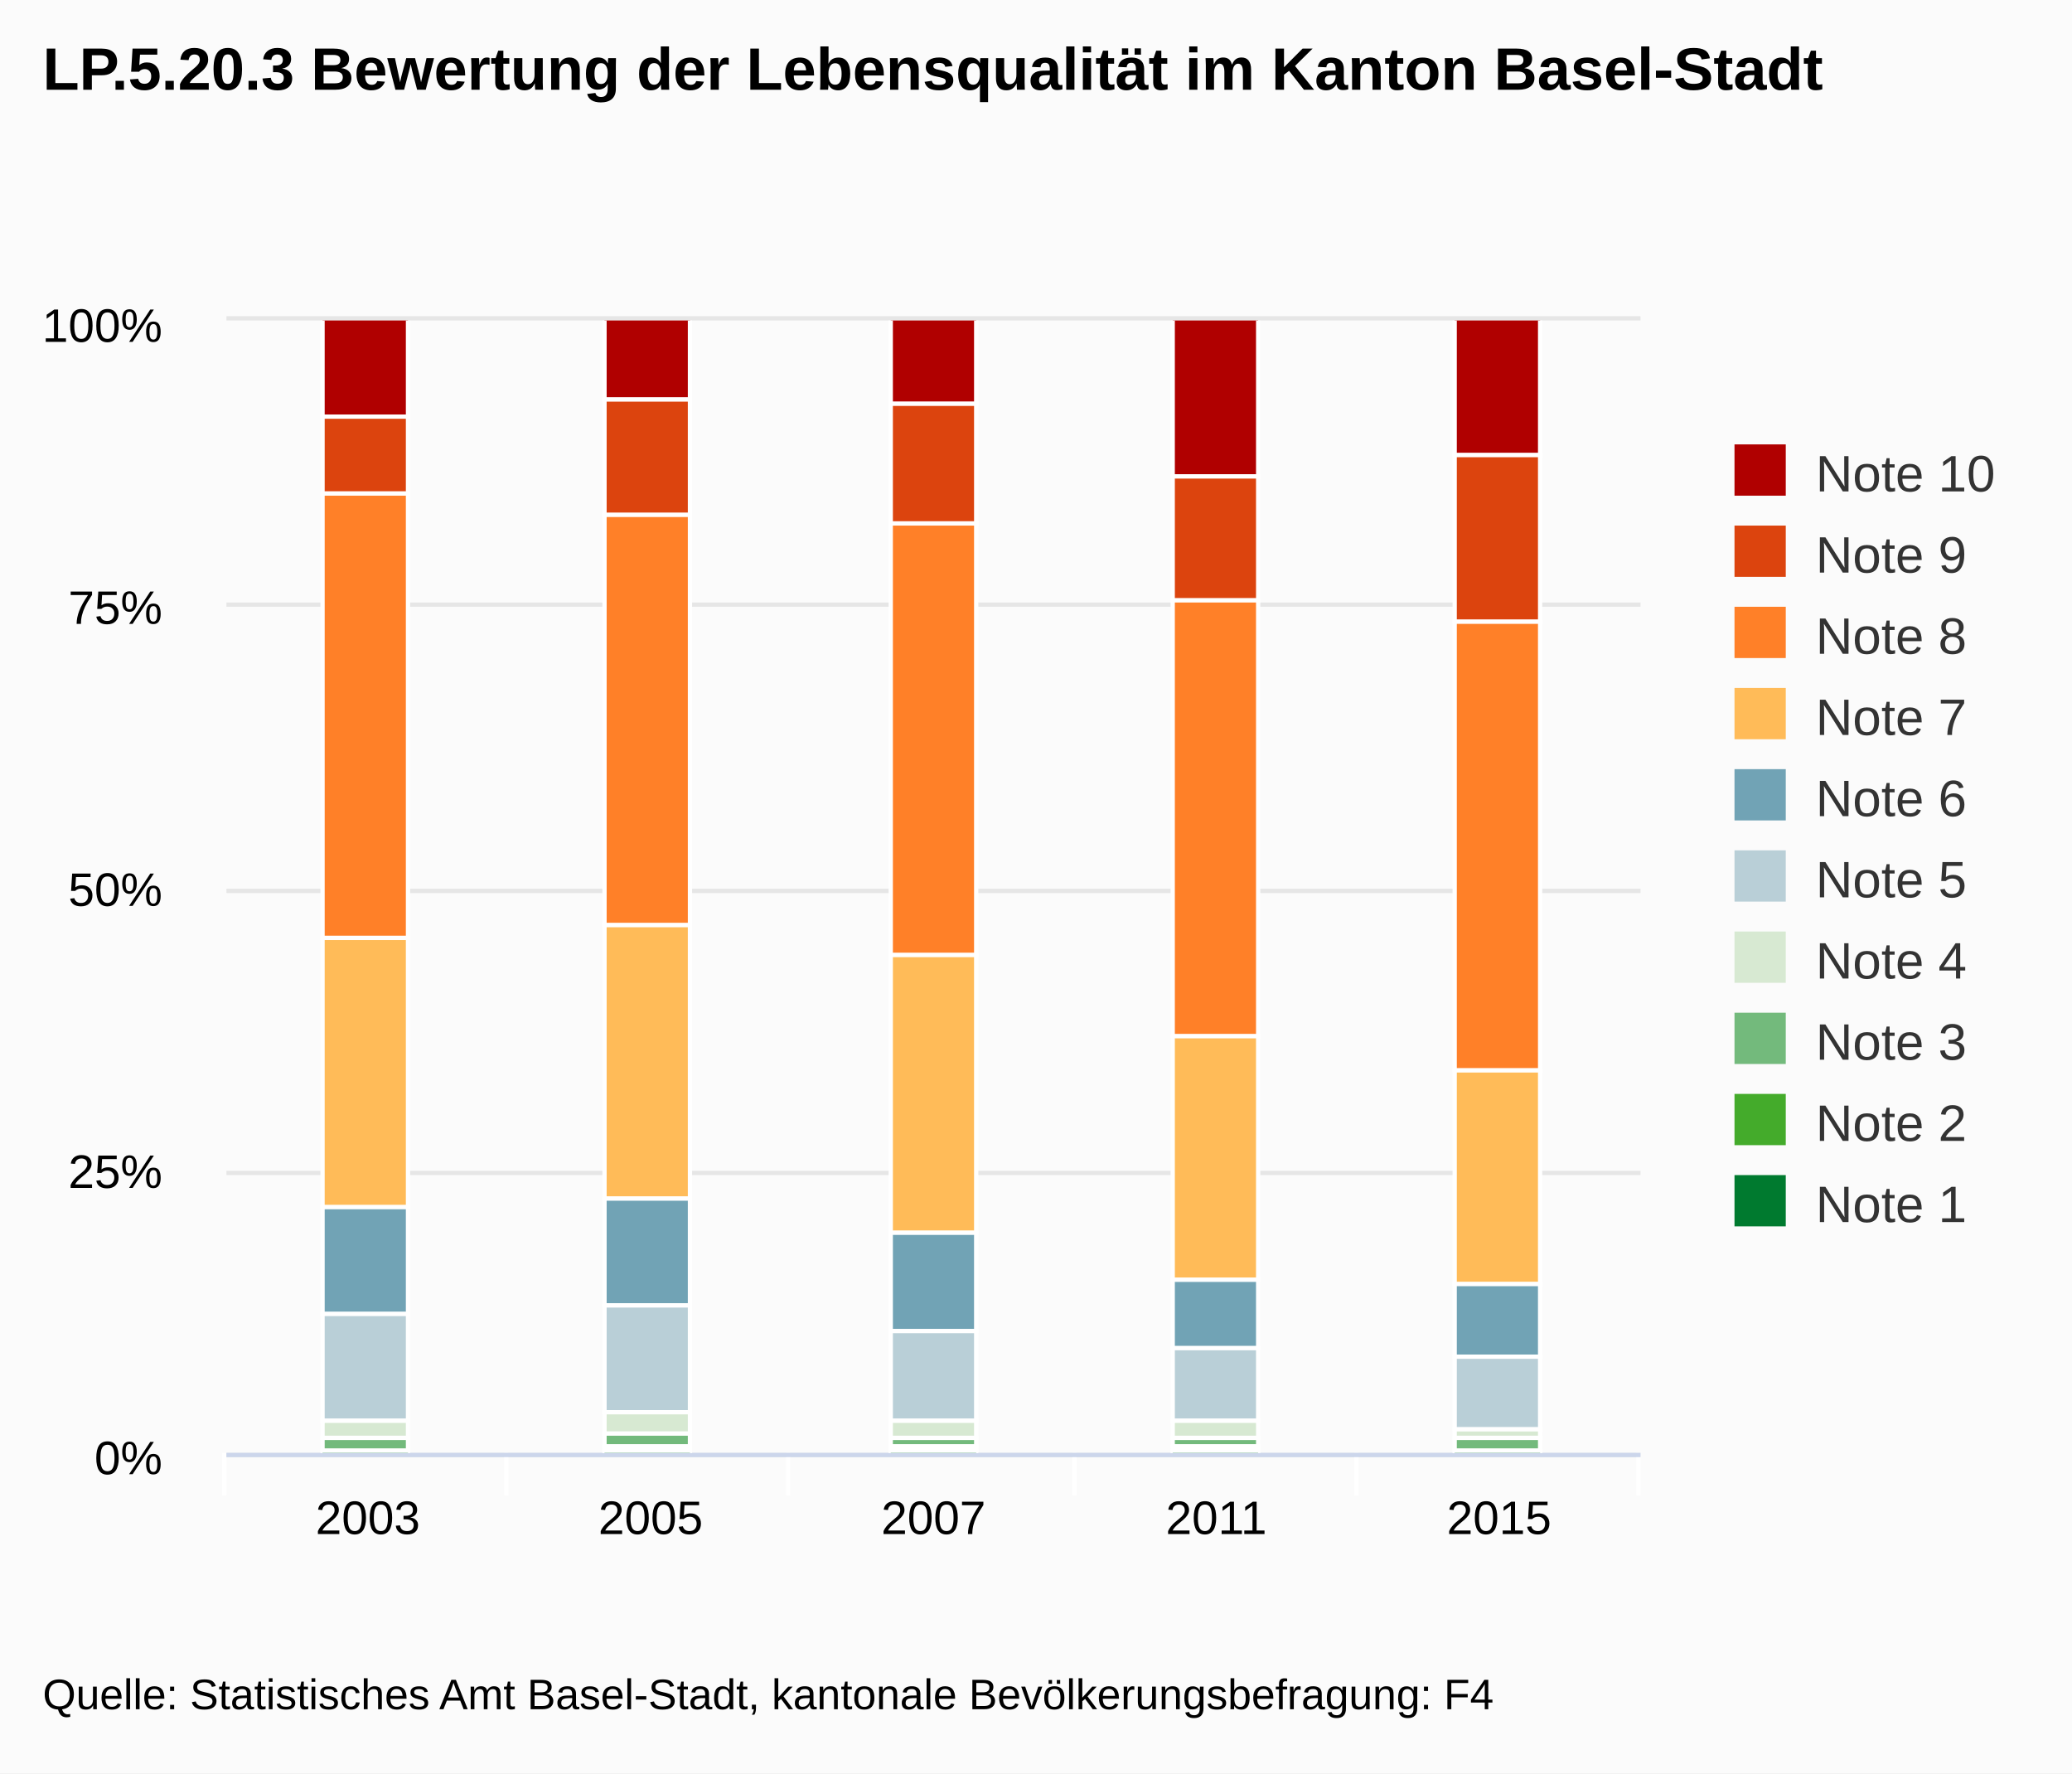
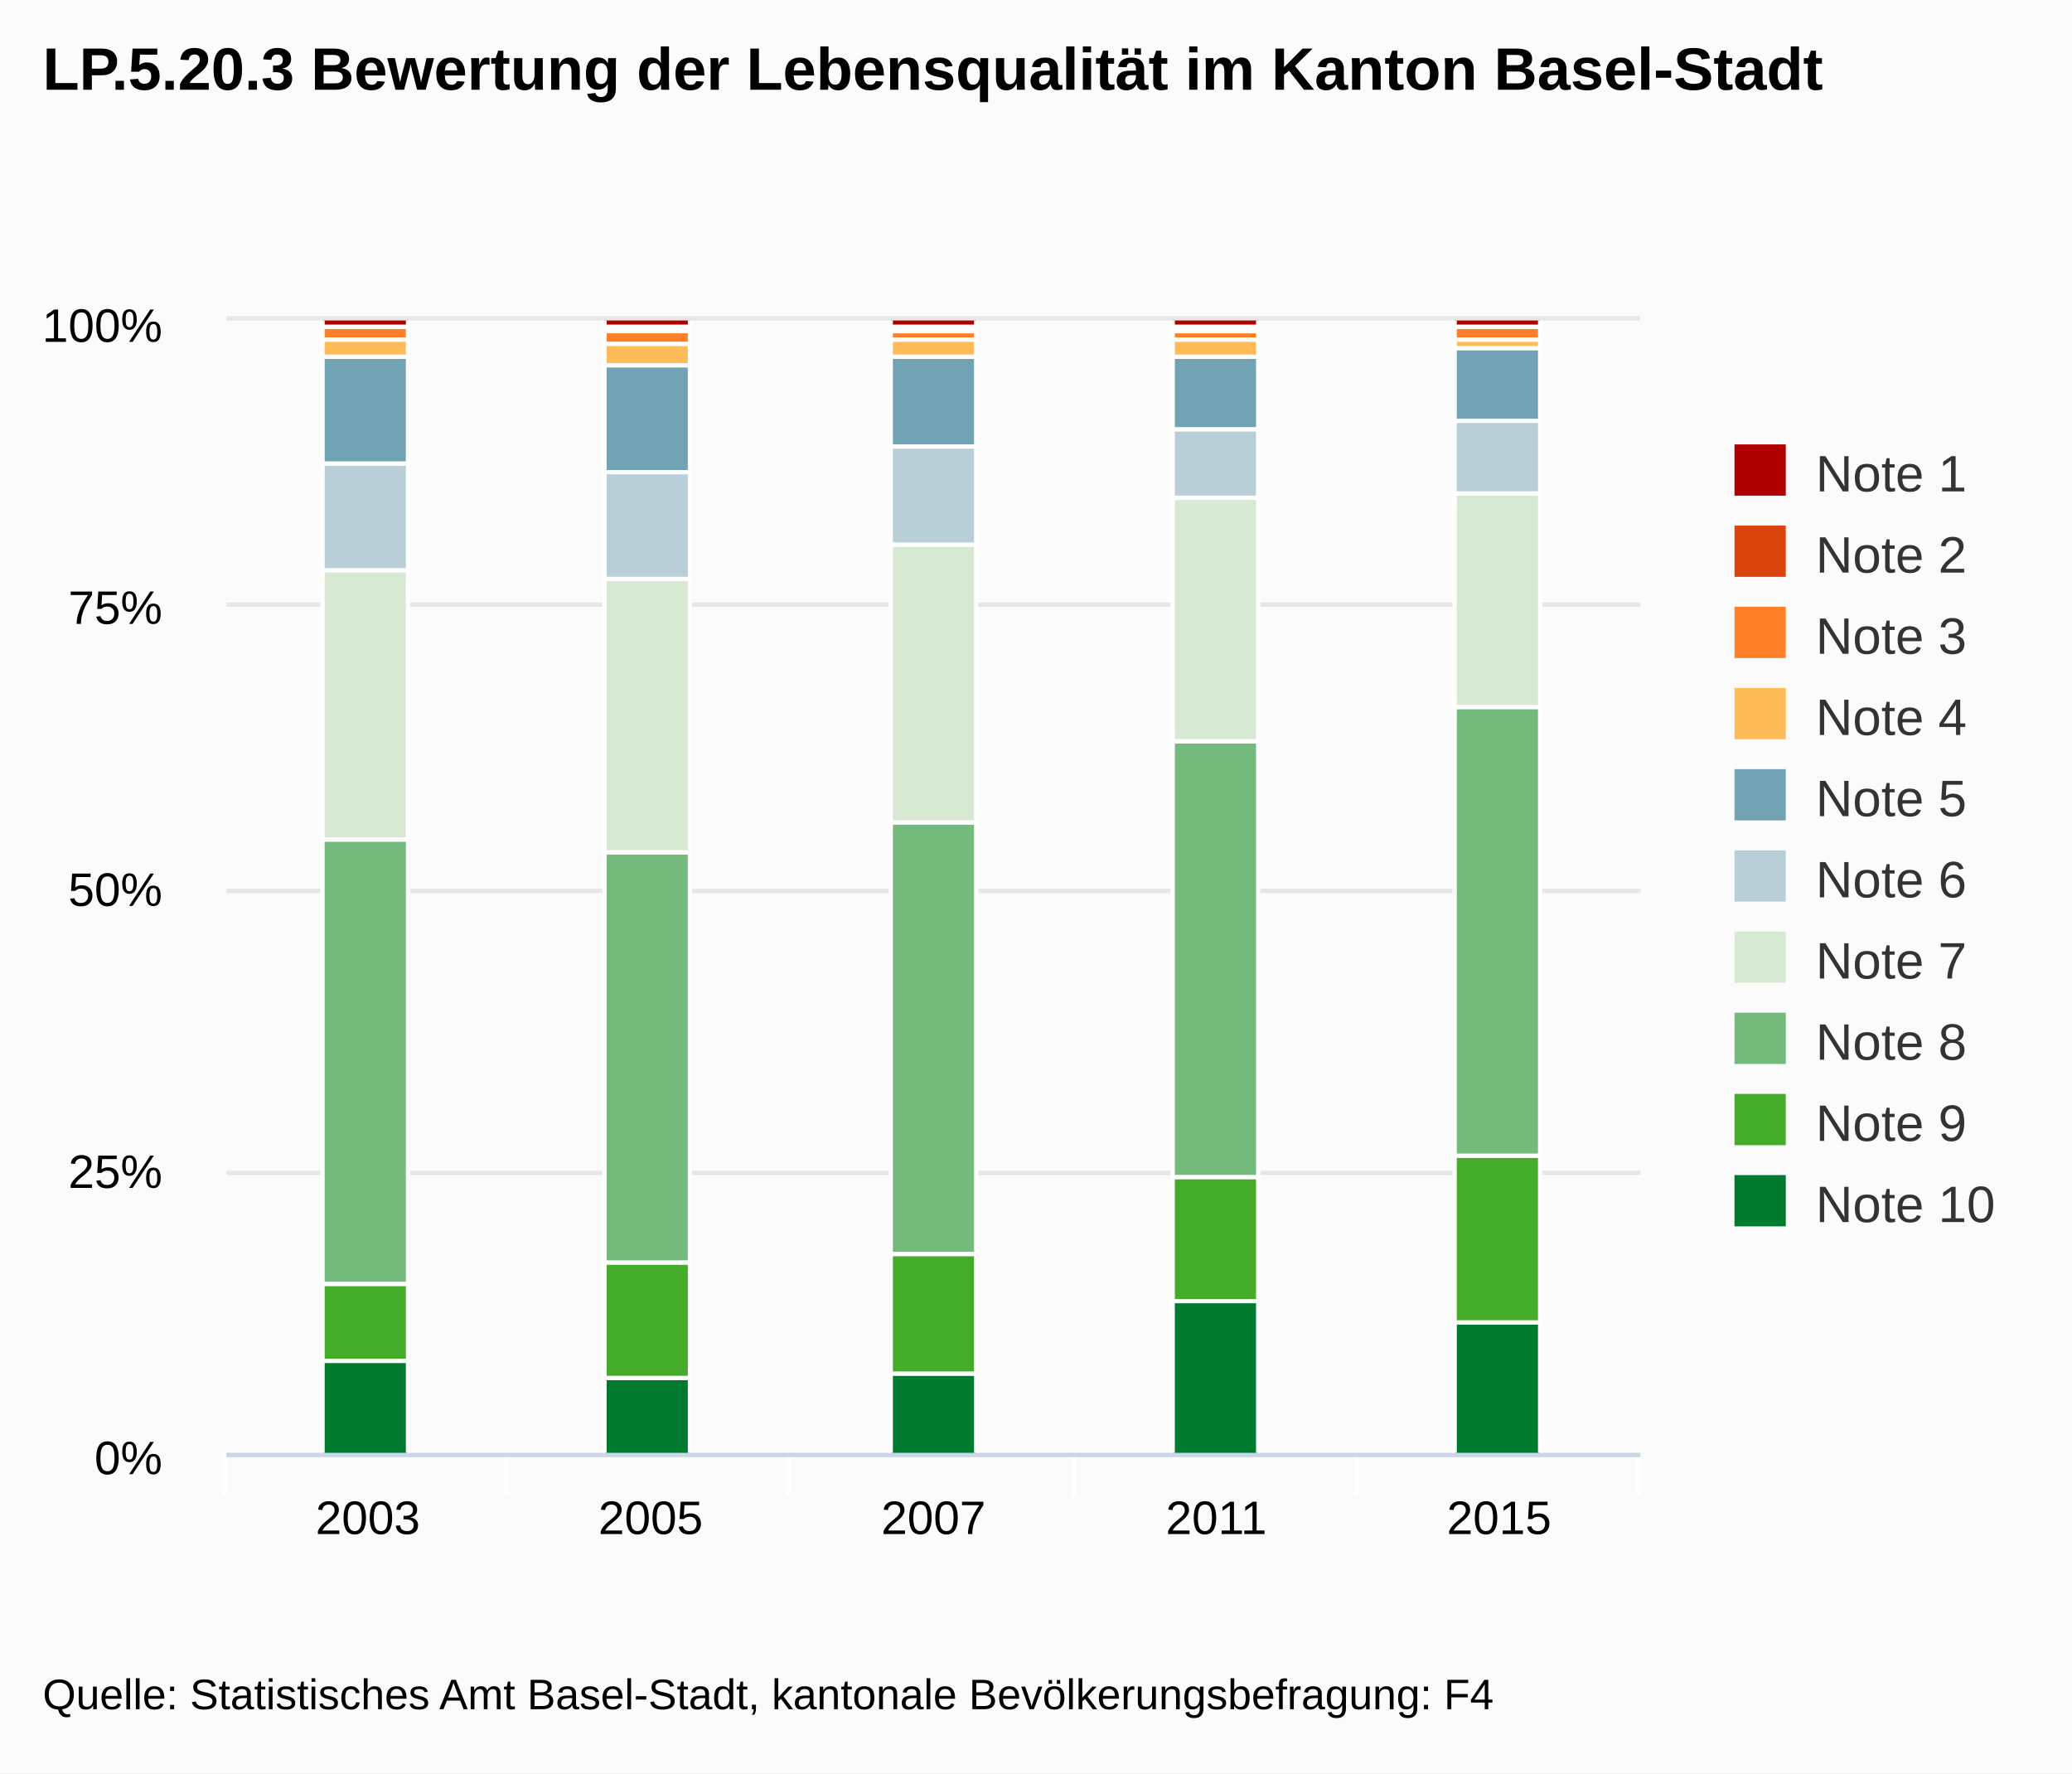
<svg xmlns="http://www.w3.org/2000/svg" class="highcharts-root" viewBox="0 0 485 415" font-family="Arial" font-size="12">
  <defs>
    <clipPath id="a">
      <path fill="none" d="M0 0h331v265H0z" />
    </clipPath>
  </defs>
  <rect fill="#fbfbfb" class="highcharts-background" width="485" height="415" rx="0" ry="0" />
  <path fill="none" class="highcharts-plot-background" d="M53 75h331v265H53z" />
  <g class="highcharts-grid highcharts-xaxis-grid">
    <path fill="none" class="highcharts-grid-line" d="M118.5 75v265m66-265v265m67-265v265m66-265v265m66-265v265M52.5 75v265" />
  </g>
  <g class="highcharts-grid highcharts-yaxis-grid">
    <path fill="none" stroke="#e6e6e6" class="highcharts-grid-line" d="M53 340.5h331m-331-66h331m-331-66h331m-331-67h331m-331-67h331" />
  </g>
  <path fill="none" class="highcharts-plot-border" d="M53 75h331v265H53z" />
  <g class="highcharts-axis highcharts-xaxis">
    <path fill="none" class="highcharts-tick" stroke="#FFF" d="M118.5 340v10m66-10v10m67-10v10m66-10v10m66-10v10m-331-10v10" />
    <path fill="none" class="highcharts-axis-line" stroke="#ccd6eb" d="M53 340.5h331" />
  </g>
  <g class="highcharts-axis highcharts-yaxis">
    <path fill="none" class="highcharts-axis-line" d="M53 75v265" />
  </g>
  <g class="highcharts-series-group">
    <g class="highcharts-series highcharts-series-0 highcharts-column-series highcharts-color-undefined highcharts-tracker" transform="translate(53 75)" clip-path="url(#a)">
-       <path fill="#b00000" class="highcharts-point" stroke="#fff" d="M22.5-.5h20v23h-20zm66 0h20v19h-20zm67 0h20v20h-20zm66 0h20v37h-20zm66 0h20v32h-20z" />
+       <path fill="#b00000" class="highcharts-point" stroke="#fff" d="M22.5-.5h20v2h-20zm66 0h20v2h-20zm67 0h20v2h-20zm66 0h20v2h-20zm66 0h20v2h-20z" />
    </g>
    <g class="highcharts-series highcharts-series-1 highcharts-column-series highcharts-color-undefined highcharts-tracker" transform="translate(53 75)" clip-path="url(#a)">
-       <path fill="#dc440e" class="highcharts-point" stroke="#fff" d="M22.5 22.5h20v18h-20zm66-4h20v27h-20zm67 1h20v28h-20zm66 17h20v29h-20zm66-5h20v39h-20z" />
+       <path fill="#dc440e" class="highcharts-point" stroke="#fff" d="M88.5 1.5h20v1h-20zm67 0h20v1h-20zm66 0h20v1h-20z" />
    </g>
    <g class="highcharts-series highcharts-series-2 highcharts-column-series highcharts-color-undefined highcharts-tracker" transform="translate(53 75)" clip-path="url(#a)">
-       <path fill="#ff8028" class="highcharts-point" stroke="#fff" d="M22.5 40.5h20v104h-20zm66 5h20v96h-20zm67 2h20v101h-20zm66 18h20v102h-20zm66 5h20v105h-20z" />
+       <path fill="#ff8028" class="highcharts-point" stroke="#fff" d="M22.5 1.5h20v3h-20zm66 1h20v3h-20zm67 0h20v2h-20zm66 0h20v2h-20zm66-1h20v3h-20z" />
    </g>
    <g class="highcharts-series highcharts-series-3 highcharts-column-series highcharts-color-undefined highcharts-tracker" transform="translate(53 75)" clip-path="url(#a)">
-       <path fill="#ffbb58" class="highcharts-point" stroke="#fff" d="M22.5 144.5h20v63h-20zm66-3h20v64h-20zm67 7h20v65h-20zm66 19h20v57h-20zm66 8h20v50h-20z" />
+       <path fill="#ffbb58" class="highcharts-point" stroke="#fff" d="M22.5 4.5h20v4h-20zm66 1h20v5h-20zm67-1h20v4h-20zm66 0h20v4h-20zm66 0h20v2h-20z" />
    </g>
    <g class="highcharts-series highcharts-series-4 highcharts-column-series highcharts-color-undefined highcharts-tracker" transform="translate(53 75)" clip-path="url(#a)">
-       <path fill="#71a3b5" class="highcharts-point" stroke="#fff" d="M22.5 207.5h20v25h-20zm66-2h20v25h-20zm67 8h20v23h-20zm66 11h20v16h-20zm66 1h20v17h-20z" />
+       <path fill="#71a3b5" class="highcharts-point" stroke="#fff" d="M22.5 8.5h20v25h-20zm66 2h20v25h-20zm67-2h20v21h-20zm66 0h20v17h-20zm66-2h20v17h-20z" />
    </g>
    <g class="highcharts-series highcharts-series-5 highcharts-column-series highcharts-color-undefined highcharts-tracker" transform="translate(53 75)" clip-path="url(#a)">
-       <path fill="#b9cfd7" class="highcharts-point" stroke="#fff" d="M22.5 232.5h20v25h-20zm66-2h20v25h-20zm67 6h20v21h-20zm66 4h20v17h-20zm66 2h20v17h-20z" />
+       <path fill="#b9cfd7" class="highcharts-point" stroke="#fff" d="M22.5 33.5h20v25h-20zm66 2h20v25h-20zm67-6h20v23h-20zm66-4h20v16h-20zm66-2h20v17h-20z" />
    </g>
    <g class="highcharts-series highcharts-series-6 highcharts-column-series highcharts-color-undefined highcharts-tracker" transform="translate(53 75)" clip-path="url(#a)">
-       <path fill="#d7e9d2" class="highcharts-point" stroke="#fff" d="M22.5 257.5h20v4h-20zm66-2h20v5h-20zm67 2h20v4h-20zm66 0h20v4h-20zm66 2h20v2h-20z" />
+       <path fill="#d7e9d2" class="highcharts-point" stroke="#fff" d="M22.5 58.5h20v63h-20zm66 2h20v64h-20zm67-8h20v65h-20zm66-11h20v57h-20zm66-1h20v50h-20z" />
    </g>
    <g class="highcharts-series highcharts-series-7 highcharts-column-series highcharts-color-undefined highcharts-tracker" transform="translate(53 75)" clip-path="url(#a)">
-       <path fill="#73ba7c" class="highcharts-point" stroke="#fff" d="M22.5 261.5h20v3h-20zm66-1h20v3h-20zm67 1h20v2h-20zm66 0h20v2h-20zm66 0h20v3h-20z" />
+       <path fill="#73ba7c" class="highcharts-point" stroke="#fff" d="M22.5 121.5h20v104h-20zm66 3h20v96h-20zm67-7h20v101h-20zm66-19h20v102h-20zm66-8h20v105h-20z" />
    </g>
    <g class="highcharts-series highcharts-series-8 highcharts-column-series highcharts-color-undefined highcharts-tracker" transform="translate(53 75)" clip-path="url(#a)">
-       <path fill="#44ab2b" class="highcharts-point" stroke="#fff" d="M88.5 263.5h20v1h-20zm67 0h20v1h-20zm66 0h20v1h-20z" />
+       <path fill="#44ab2b" class="highcharts-point" stroke="#fff" d="M22.5 225.5h20v18h-20zm66-5h20v27h-20zm67-2h20v28h-20zm66-18h20v29h-20zm66-5h20v39h-20z" />
    </g>
    <g class="highcharts-series highcharts-series-9 highcharts-column-series highcharts-color-undefined highcharts-tracker" transform="translate(53 75)" clip-path="url(#a)">
-       <path fill="#007a2f" class="highcharts-point" stroke="#fff" d="M22.5 264.5h20v1h-20zm66 0h20v1h-20zm67 0h20v1h-20zm66 0h20v1h-20zm66 0h20v1h-20z" />
+       <path fill="#007a2f" class="highcharts-point" stroke="#fff" d="M22.5 243.5h20v22h-20zm66 4h20v18h-20zm67-1h20v19h-20zm66-17h20v36h-20zm66 5h20v31h-20z" />
    </g>
  </g>
  <text x="10" class="highcharts-title" y="21" color="#000" font-size="14" font-weight="700">
    <tspan>LP.5.20.3 Bewertung der Lebensqualität im Kanton Basel-Stadt</tspan>
  </text>
  <g class="highcharts-legend" transform="translate(396 97)">
    <rect fill="none" class="highcharts-legend-box" rx="0" ry="0" width="79" height="201" />
    <g class="highcharts-legend-item highcharts-column-series highcharts-color-undefined highcharts-series-0">
      <text x="21" y="15" color="#333" font-weight="400" cursor="pointer" fill="#333" transform="translate(8 3)">
-         <tspan>Note 10</tspan>
+         <tspan>Note 1</tspan>
      </text>
      <path fill="#b00000" class="highcharts-point" d="M10 7h12v12H10z" />
    </g>
    <g class="highcharts-legend-item highcharts-column-series highcharts-color-undefined highcharts-series-1">
      <text x="21" y="15" color="#333" font-weight="400" cursor="pointer" fill="#333" transform="translate(8 22)">
-         <tspan>Note 9</tspan>
+         <tspan>Note 2</tspan>
      </text>
      <path fill="#dc440e" class="highcharts-point" d="M10 26h12v12H10z" />
    </g>
    <g class="highcharts-legend-item highcharts-column-series highcharts-color-undefined highcharts-series-2">
      <text x="21" y="15" color="#333" font-weight="400" cursor="pointer" fill="#333" transform="translate(8 41)">
-         <tspan>Note 8</tspan>
+         <tspan>Note 3</tspan>
      </text>
      <path fill="#ff8028" class="highcharts-point" d="M10 45h12v12H10z" />
    </g>
    <g class="highcharts-legend-item highcharts-column-series highcharts-color-undefined highcharts-series-3">
      <text x="21" y="15" color="#333" font-weight="400" cursor="pointer" fill="#333" transform="translate(8 60)">
-         <tspan>Note 7</tspan>
+         <tspan>Note 4</tspan>
      </text>
      <path fill="#ffbb58" class="highcharts-point" d="M10 64h12v12H10z" />
    </g>
    <g class="highcharts-legend-item highcharts-column-series highcharts-color-undefined highcharts-series-4">
      <text x="21" y="15" color="#333" font-weight="400" cursor="pointer" fill="#333" transform="translate(8 79)">
-         <tspan>Note 6</tspan>
+         <tspan>Note 5</tspan>
      </text>
      <path fill="#71a3b5" class="highcharts-point" d="M10 83h12v12H10z" />
    </g>
    <g class="highcharts-legend-item highcharts-column-series highcharts-color-undefined highcharts-series-5">
      <text x="21" y="15" color="#333" font-weight="400" cursor="pointer" fill="#333" transform="translate(8 98)">
-         <tspan>Note 5</tspan>
+         <tspan>Note 6</tspan>
      </text>
      <path fill="#b9cfd7" class="highcharts-point" d="M10 102h12v12H10z" />
    </g>
    <g class="highcharts-legend-item highcharts-column-series highcharts-color-undefined highcharts-series-6">
      <text x="21" y="15" color="#333" font-weight="400" cursor="pointer" fill="#333" transform="translate(8 117)">
-         <tspan>Note 4</tspan>
+         <tspan>Note 7</tspan>
      </text>
      <path fill="#d7e9d2" class="highcharts-point" d="M10 121h12v12H10z" />
    </g>
    <g class="highcharts-legend-item highcharts-column-series highcharts-color-undefined highcharts-series-7">
      <text x="21" y="15" color="#333" font-weight="400" cursor="pointer" fill="#333" transform="translate(8 136)">
-         <tspan>Note 3</tspan>
+         <tspan>Note 8</tspan>
      </text>
      <path fill="#73ba7c" class="highcharts-point" d="M10 140h12v12H10z" />
    </g>
    <g class="highcharts-legend-item highcharts-column-series highcharts-color-undefined highcharts-series-8">
      <text x="21" y="15" color="#333" font-weight="400" cursor="pointer" fill="#333" transform="translate(8 155)">
-         <tspan>Note 2</tspan>
+         <tspan>Note 9</tspan>
      </text>
      <path fill="#44ab2b" class="highcharts-point" d="M10 159h12v12H10z" />
    </g>
    <g class="highcharts-legend-item highcharts-column-series highcharts-color-undefined highcharts-series-9">
      <text x="21" y="15" color="#333" font-weight="400" cursor="pointer" fill="#333" transform="translate(8 174)">
-         <tspan>Note 1</tspan>
+         <tspan>Note 10</tspan>
      </text>
      <path fill="#007a2f" class="highcharts-point" d="M10 178h12v12H10z" />
    </g>
  </g>
  <g class="highcharts-axis-labels highcharts-xaxis-labels" text-anchor="middle" color="#000" cursor="default" font-size="11">
    <text x="86.1" y="359">
            2003
        </text>
    <text x="152.3" y="359">
            2005
        </text>
    <text x="218.5" y="359">
            2007
        </text>
    <text x="284.7" y="359">
            2011
        </text>
    <text x="350.9" y="359">
            2015
        </text>
  </g>
  <g class="highcharts-axis-labels highcharts-yaxis-labels" text-anchor="end" color="#000" cursor="default" font-size="11">
    <text x="38" y="345">
      <tspan>0%</tspan>
    </text>
    <text x="38" y="278">
      <tspan>25%</tspan>
    </text>
    <text x="38" y="212">
      <tspan>50%</tspan>
    </text>
    <text x="38" y="146">
      <tspan>75%</tspan>
    </text>
    <text x="38" y="80">
      <tspan>100%</tspan>
    </text>
  </g>
  <text x="10" class="highcharts-credits" y="400" cursor="default" color="#000" font-size="10">
    <tspan>Quelle: Statistisches Amt Basel-Stadt, kantonale Bevölkerungsbefragung: F4</tspan>
  </text>
</svg>
